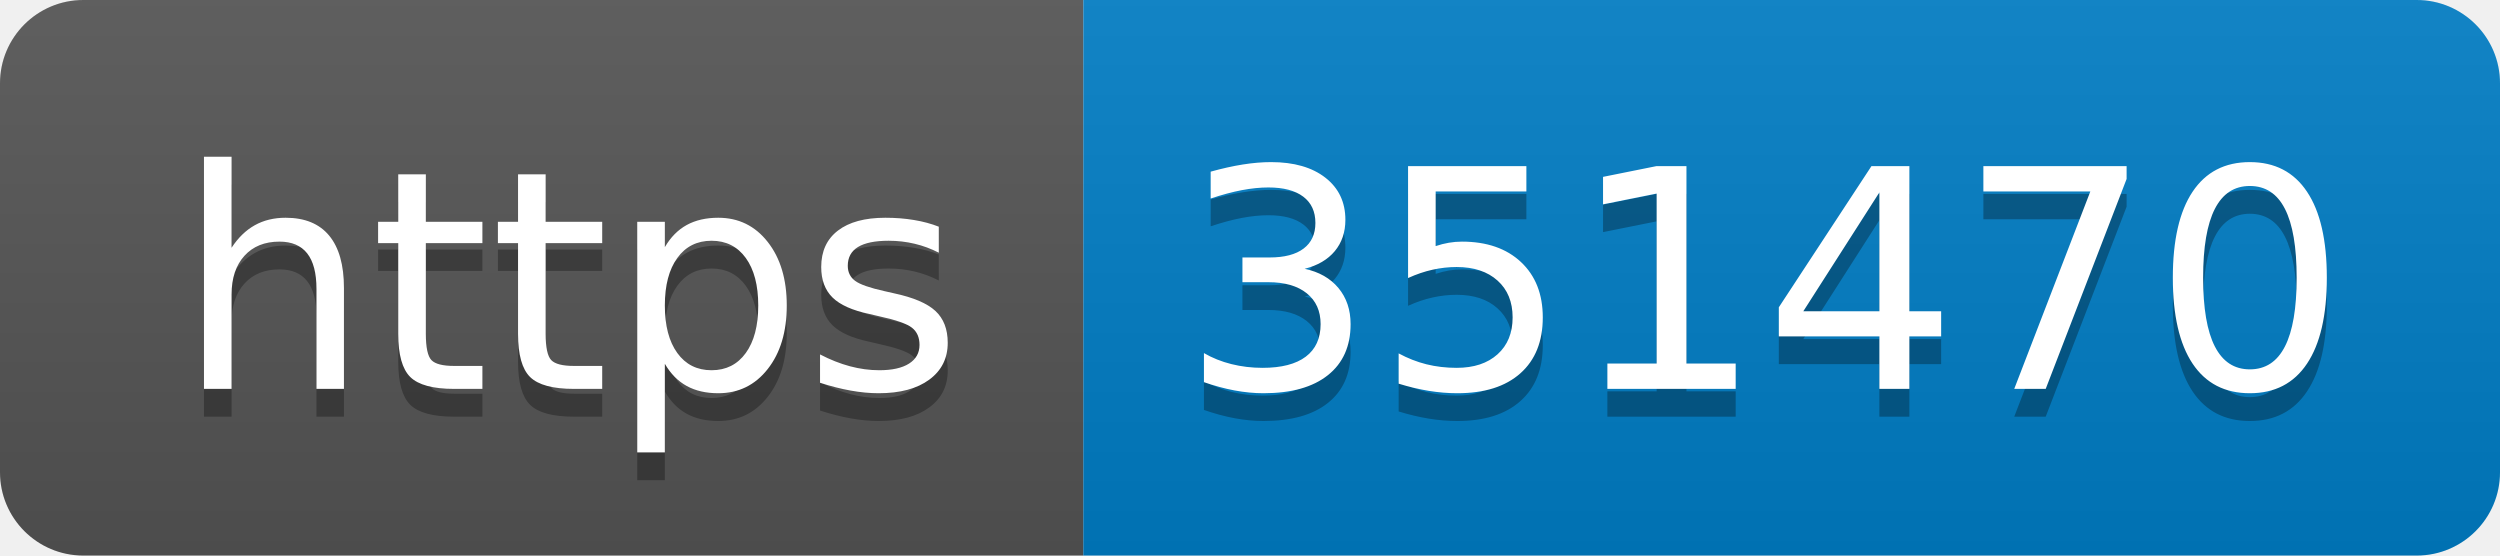
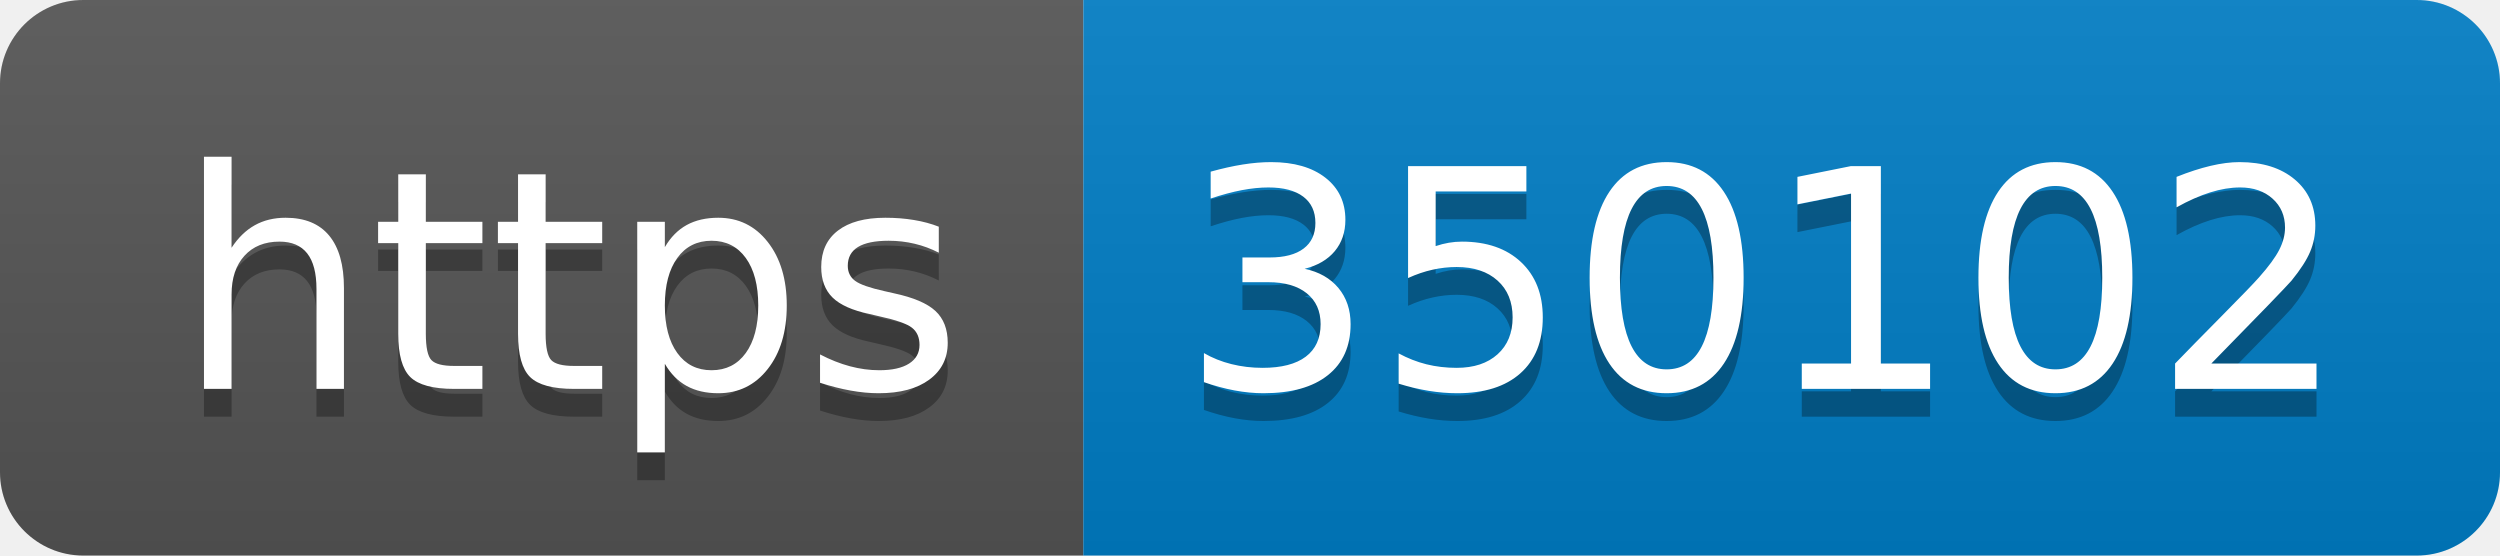
- <svg xmlns="http://www.w3.org/2000/svg" width="90" height="20" role="img" aria-label="https: 351470">
+ <svg xmlns="http://www.w3.org/2000/svg" width="90" height="20" role="img" aria-label="https: 350102">
  <linearGradient id="s" x2="0" y2="100%">
    <stop offset="0" stop-color="#bbb" stop-opacity=".1" />
    <stop offset="1" stop-opacity=".1" />
  </linearGradient>
  <clipPath id="r">
    <rect width="90" height="20" rx="3" fill="#fff" />
  </clipPath>
  <g clip-path="url(#r)">
    <rect width="39" height="20" fill="#555" />
    <rect x="39" width="51" height="20" fill="#007ec6" />
    <rect width="90" height="20" fill="url(#s)" />
  </g>
  <g fill="#fff" text-anchor="middle" font-family="Verdana,Geneva,DejaVu Sans,sans-serif" text-rendering="geometricPrecision" font-size="110">
    <text aria-hidden="true" x="205" y="150" fill="#010101" fill-opacity=".3" transform="scale(.1)" textLength="290">https</text>
    <text x="205" y="140" transform="scale(.1)" fill="#fff" textLength="290">https</text>
-     <text aria-hidden="true" x="635" y="150" fill="#010101" fill-opacity=".3" transform="scale(.1)" textLength="410">351470</text>
-     <text x="635" y="140" transform="scale(.1)" fill="#fff" textLength="410">351470</text>
+     <text aria-hidden="true" x="635" y="150" fill="#010101" fill-opacity=".3" transform="scale(.1)" textLength="410">350102</text>
+     <text x="635" y="140" transform="scale(.1)" fill="#fff" textLength="410">350102</text>
  </g>
</svg>
